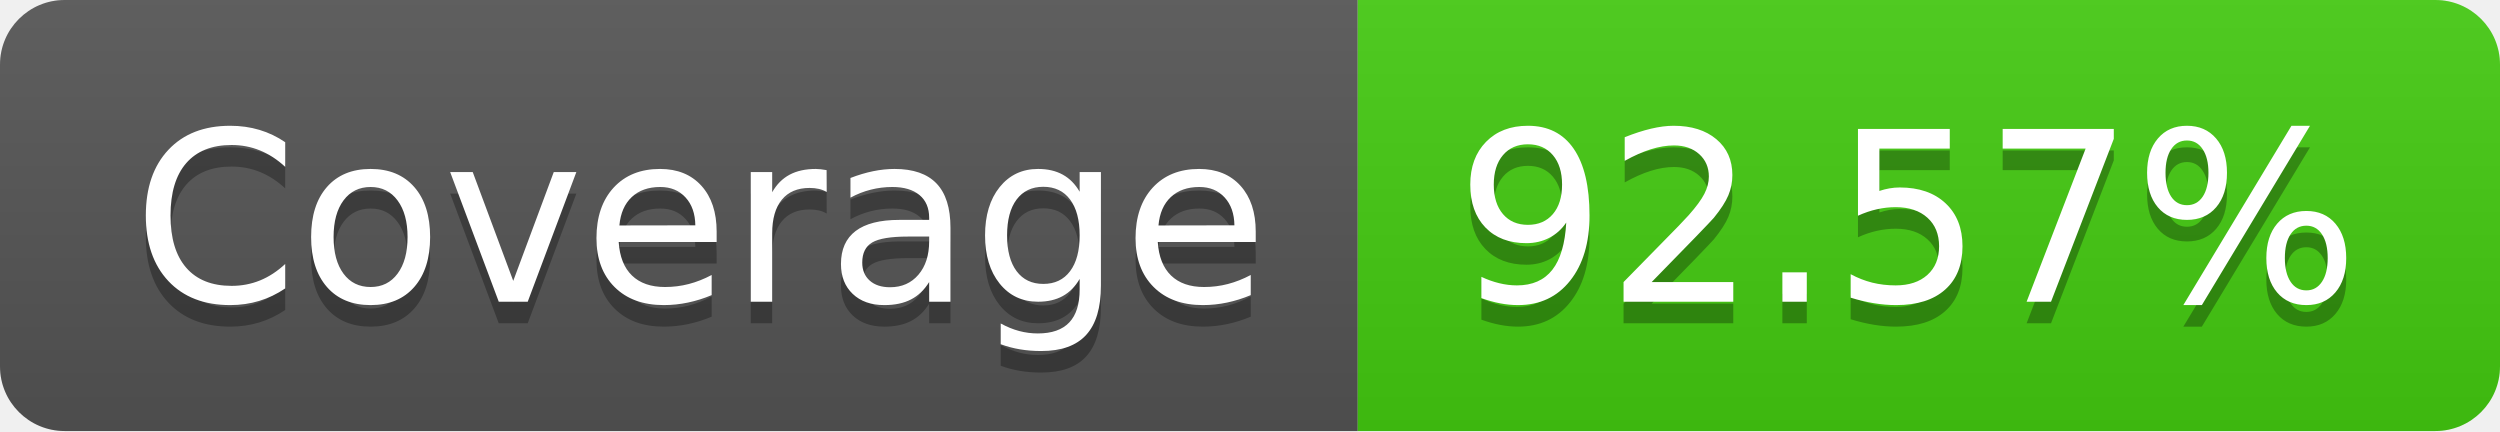
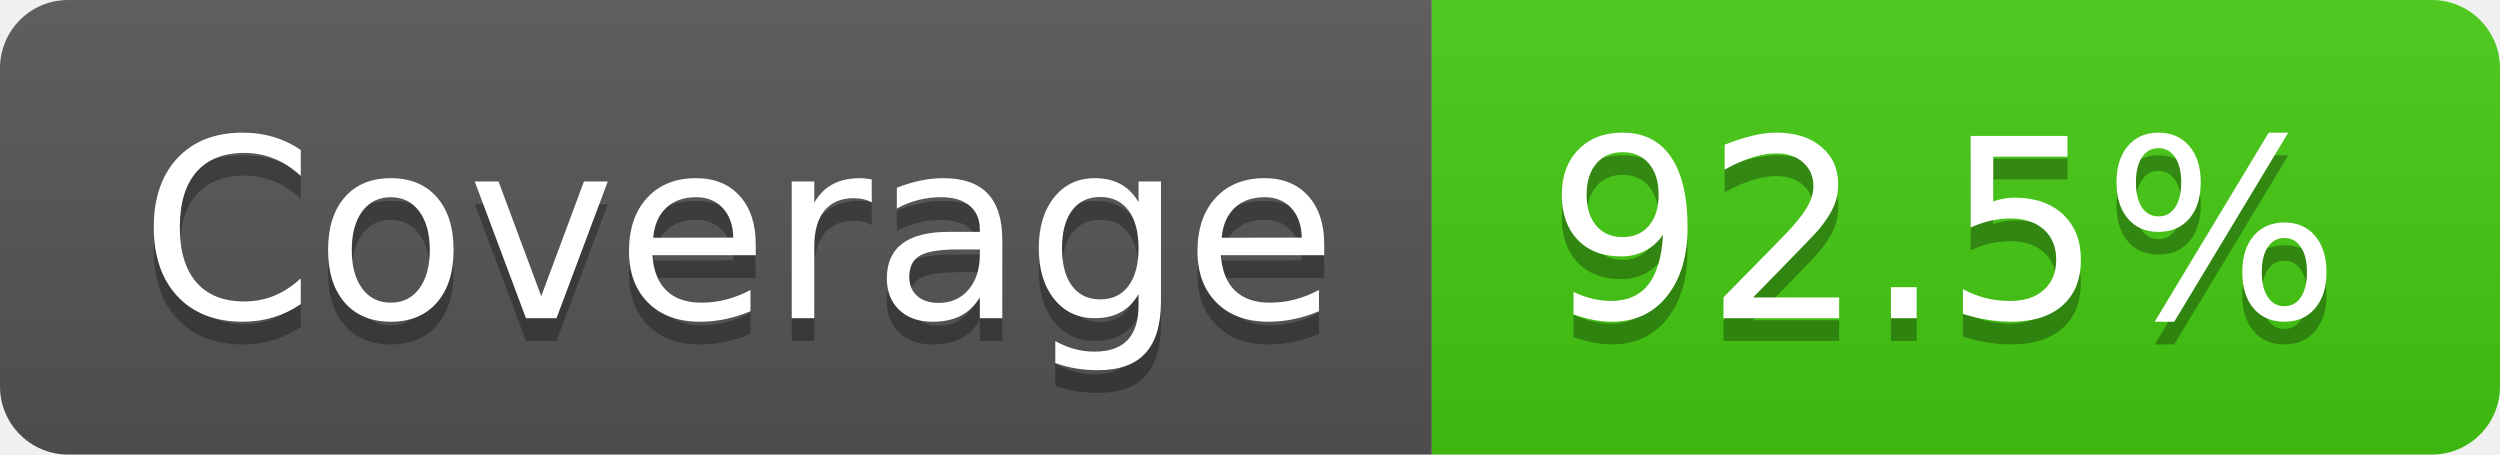
- <svg xmlns="http://www.w3.org/2000/svg" width="116" height="20" role="img" aria-label="Coverage: 92.57%">
+ <svg xmlns="http://www.w3.org/2000/svg" width="110" height="20" role="img" aria-label="Coverage: 92.5%">
  <linearGradient id="s" x2="0" y2="100%">
    <stop offset="0" stop-color="#bbb" stop-opacity=".1" />
    <stop offset="1" stop-opacity=".1" />
  </linearGradient>
  <clipPath id="r">
-     <rect width="116" height="20" rx="3" fill="#fff" />
+     <rect width="110" height="20" rx="3" fill="#fff" />
  </clipPath>
  <g clip-path="url(#r)">
    <rect width="63" height="20" fill="#555" />
-     <rect x="63" width="53" height="20" fill="#4c1" />
-     <rect width="116" height="20" fill="url(#s)" />
+     <rect x="63" width="47" height="20" fill="#4c1" />
+     <rect width="110" height="20" fill="url(#s)" />
  </g>
  <g fill="#fff" text-anchor="middle" font-family="Verdana,Geneva,DejaVu Sans,sans-serif" text-rendering="geometricPrecision" font-size="110">
    <text aria-hidden="true" x="325" y="150" fill="#010101" fill-opacity=".3" transform="scale(.1)" textLength="530">Coverage</text>
    <text x="325" y="140" transform="scale(.1)" fill="#fff" textLength="530">Coverage</text>
-     <text aria-hidden="true" x="885" y="150" fill="#010101" fill-opacity=".3" transform="scale(.1)" textLength="430">92.57%</text>
-     <text x="885" y="140" transform="scale(.1)" fill="#fff" textLength="430">92.57%</text>
+     <text aria-hidden="true" x="855" y="150" fill="#010101" fill-opacity=".3" transform="scale(.1)" textLength="370">92.5%</text>
+     <text x="855" y="140" transform="scale(.1)" fill="#fff" textLength="370">92.5%</text>
  </g>
</svg>
